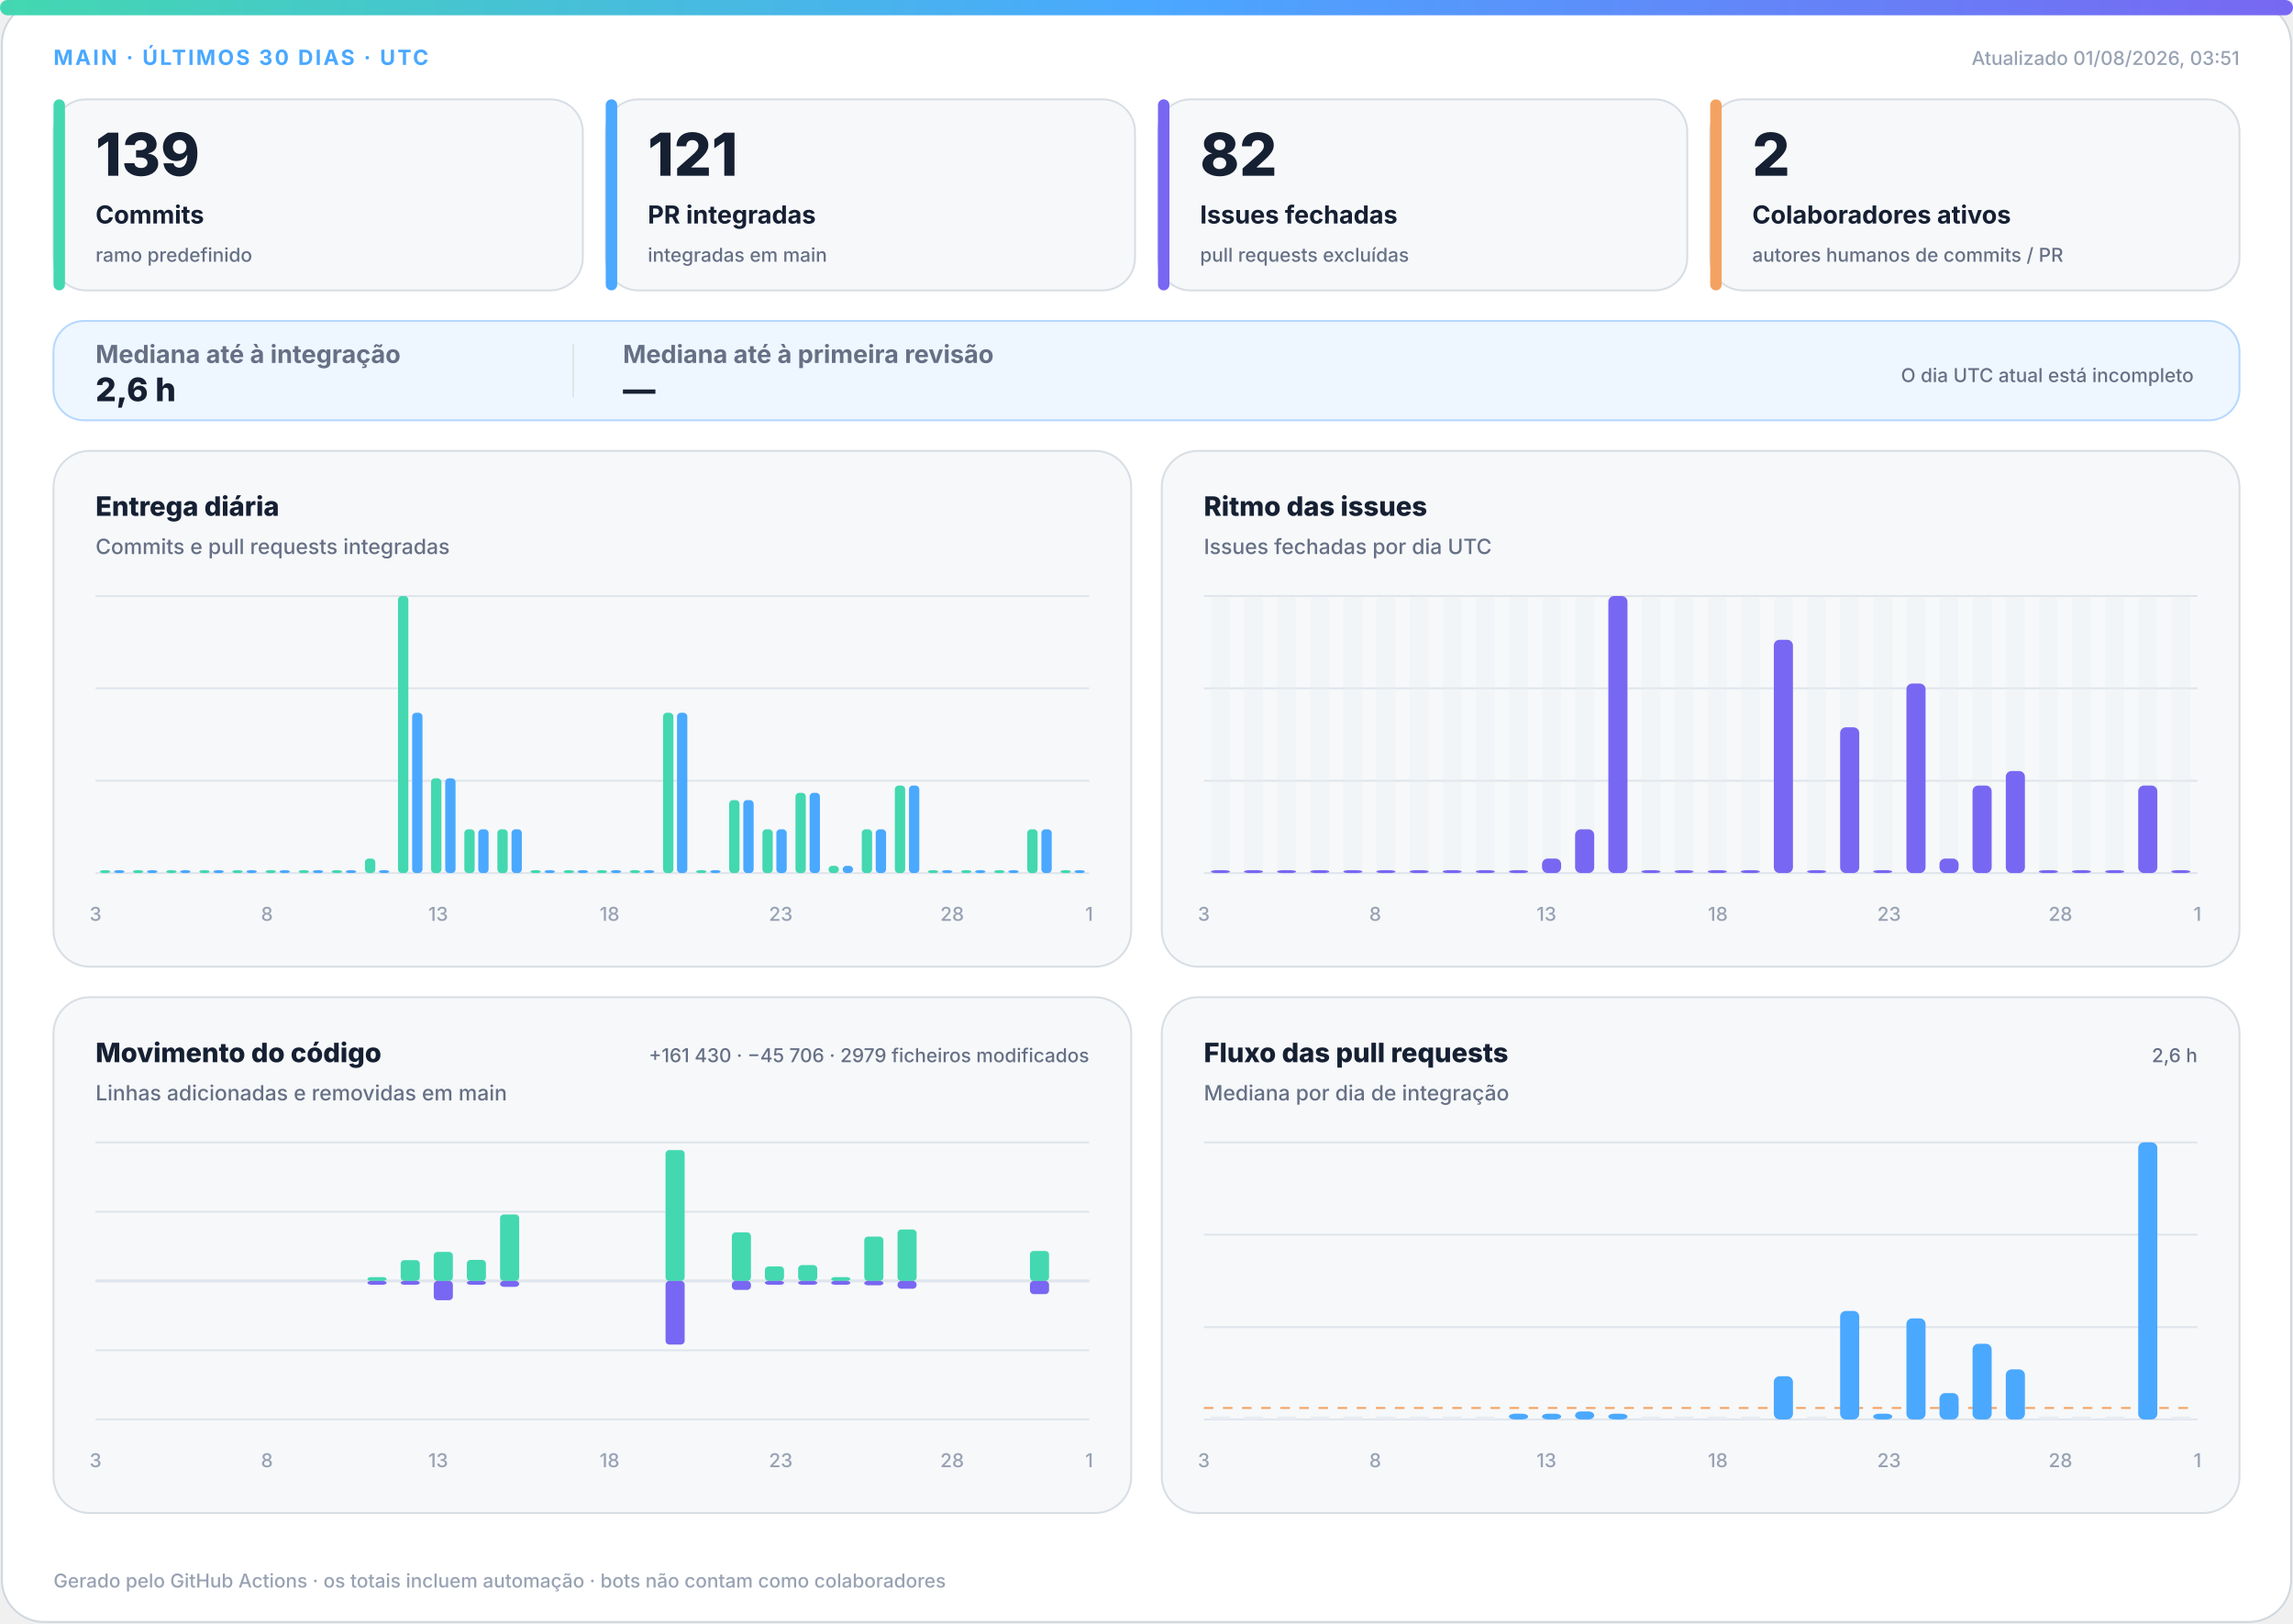
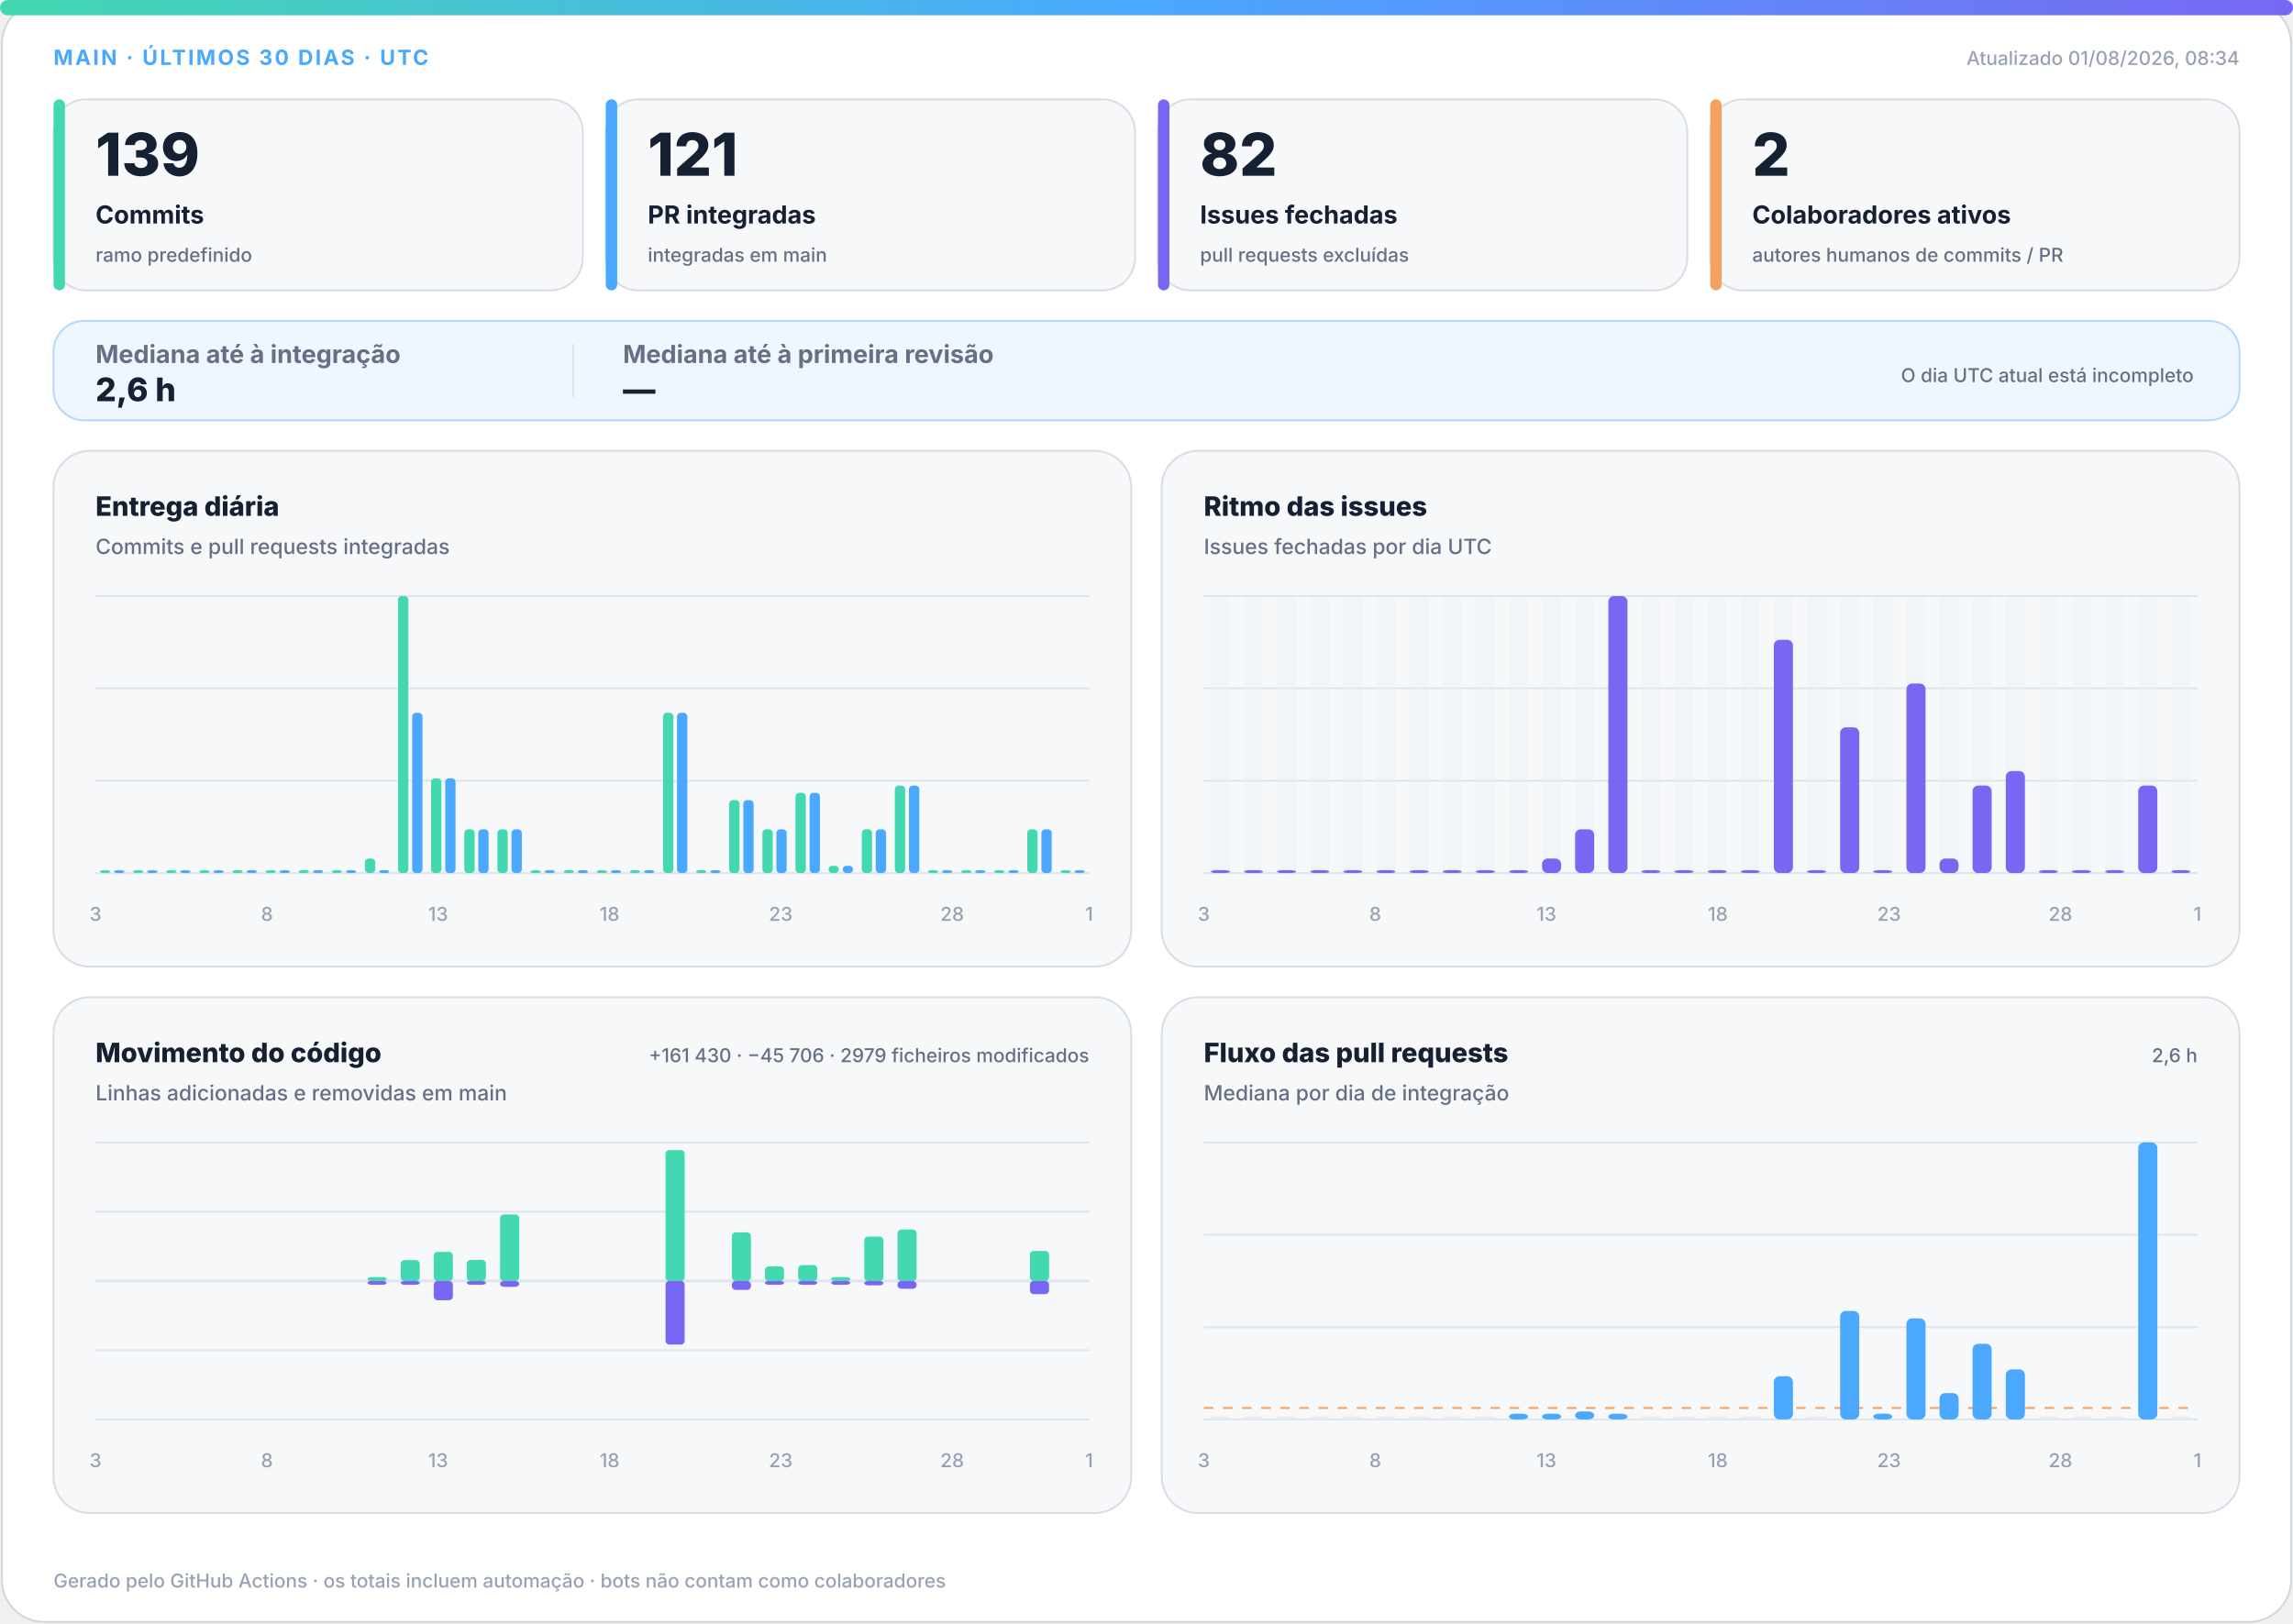
<svg xmlns="http://www.w3.org/2000/svg" width="1200" height="850" viewBox="0 0 1200 850" role="img" aria-labelledby="title desc">
  <defs>
    <linearGradient id="accent" x1="0" y1="0" x2="1" y2="0">
      <stop offset="0%" stop-color="#43d8b0" />
      <stop offset="50%" stop-color="#4aa8ff" />
      <stop offset="100%" stop-color="#7867f2" />
    </linearGradient>
    <linearGradient id="soft" x1="0" y1="0" x2="1" y2="1">
      <stop offset="0%" stop-color="#43d8b0" stop-opacity=".18" />
      <stop offset="100%" stop-color="#7867f2" stop-opacity=".12" />
    </linearGradient>
  </defs>
  <style>
.bg{fill:#fff;stroke:#d0d7de}.surface{fill:#f6f8fa;stroke:#d8dee4}.strong{fill:#eef7ff;stroke:#b6d8ff}.ink{fill:#162033}.muted{fill:#667085}.faint{fill:#98a2b3}.grid{stroke:#dfe5ec}.track{fill:#e7edf3}
.meta{font:750 11px -apple-system,BlinkMacSystemFont,"Segoe UI",sans-serif;letter-spacing:1.1px}.value{font:820 31px -apple-system,BlinkMacSystemFont,"Segoe UI",sans-serif}.label{font:720 13px -apple-system,BlinkMacSystemFont,"Segoe UI",sans-serif}.scope{font:520 10px -apple-system,BlinkMacSystemFont,"Segoe UI",sans-serif}.chart-title{font:760 14px -apple-system,BlinkMacSystemFont,"Segoe UI",sans-serif}.chart-subtitle{font:520 11px -apple-system,BlinkMacSystemFont,"Segoe UI",sans-serif}.small{font:540 10px -apple-system,BlinkMacSystemFont,"Segoe UI",sans-serif}.flow-value{font:780 17px -apple-system,BlinkMacSystemFont,"Segoe UI",sans-serif}
@media(prefers-color-scheme:dark){.bg{fill:#0d1117;stroke:#30363d}.surface{fill:#161b22;stroke:#30363d}.strong{fill:#10263a;stroke:#244d70}.ink{fill:#f0f6fc}.muted{fill:#a7b0bc}.faint{fill:#7d8590}.grid{stroke:#30363d}.track{fill:#27313d}}
</style>
  <rect class="bg" x="1" y="1" width="1198" height="848" rx="22" />
  <rect x="0" y="0" width="1200" height="8" rx="4" fill="url(#accent)" />
  <text class="meta" x="28" y="34" fill="#4aa8ff">MAIN · ÚLTIMOS 30 DIAS · UTC</text>
-   <text class="small faint" x="1172" y="34" text-anchor="end">Atualizado 01/08/2026, 03:51</text>
+   <text class="small faint" x="1172" y="34" text-anchor="end">Atualizado 01/08/2026, 08:34</text>
  <g>
    <rect class="surface" x="28" y="52" width="277" height="100" rx="17" />
    <rect x="28" y="52" width="6" height="100" rx="3" fill="#43d8b0" />
    <text class="value ink" x="50" y="92" style="font-size:31px">139</text>
    <text class="label ink" x="50" y="117" style="font-size:13px">Commits</text>
    <text class="scope muted" x="50" y="137" style="font-size:10px">ramo predefinido</text>
  </g>
  <g>
    <rect class="surface" x="317" y="52" width="277" height="100" rx="17" />
    <rect x="317" y="52" width="6" height="100" rx="3" fill="#4aa8ff" />
    <text class="value ink" x="339" y="92" style="font-size:31px">121</text>
    <text class="label ink" x="339" y="117" style="font-size:13px">PR integradas</text>
    <text class="scope muted" x="339" y="137" style="font-size:10px">integradas em main</text>
  </g>
  <g>
    <rect class="surface" x="606" y="52" width="277" height="100" rx="17" />
    <rect x="606" y="52" width="6" height="100" rx="3" fill="#7867f2" />
    <text class="value ink" x="628" y="92" style="font-size:31px">82</text>
    <text class="label ink" x="628" y="117" style="font-size:13px">Issues fechadas</text>
    <text class="scope muted" x="628" y="137" style="font-size:10px">pull requests excluídas</text>
  </g>
  <g>
    <rect class="surface" x="895" y="52" width="277" height="100" rx="17" />
    <rect x="895" y="52" width="6" height="100" rx="3" fill="#f4a261" />
    <text class="value ink" x="917" y="92" style="font-size:31px">2</text>
    <text class="label ink" x="917" y="117" style="font-size:13px">Colaboradores ativos</text>
    <text class="scope muted" x="917" y="137" style="font-size:10px">autores humanos de commits / PR</text>
  </g>
  <g>
    <rect class="strong" x="28" y="168" width="1144" height="52" rx="16" fill="url(#soft)" />
    <text class="label muted" x="50" y="190">Mediana até à integração</text>
    <text class="flow-value ink" x="50" y="210">2,6 h</text>
    <line class="grid" x1="300" y1="180" x2="300" y2="208" />
    <text class="label muted" x="326" y="190">Mediana até à primeira revisão</text>
    <text class="flow-value ink" x="326" y="210">—</text>
    <text class="scope muted" x="1148" y="200" text-anchor="end">O dia UTC atual está incompleto</text>
  </g>
  <g>
    <rect class="surface" x="28" y="236" width="564" height="270" rx="19" />
    <text class="chart-title ink" x="50" y="270">Entrega diária</text>
    <text class="chart-subtitle muted" x="50" y="290">Commits e pull requests integradas</text>
    <line class="grid" x1="50" y1="312.0" x2="570" y2="312.0" />
    <line class="grid" x1="50" y1="360.3" x2="570" y2="360.3" />
    <line class="grid" x1="50" y1="408.7" x2="570" y2="408.7" />
    <line class="grid" x1="50" y1="457.0" x2="570" y2="457.0" />
    <rect x="52.3" y="455.5" width="5.4" height="1.5" rx="2" fill="#43d8b0" />
    <rect x="59.7" y="455.5" width="5.4" height="1.5" rx="2" fill="#4aa8ff" />
    <rect x="69.6" y="455.5" width="5.4" height="1.5" rx="2" fill="#43d8b0" />
    <rect x="77.0" y="455.5" width="5.4" height="1.5" rx="2" fill="#4aa8ff" />
    <rect x="87.0" y="455.5" width="5.4" height="1.5" rx="2" fill="#43d8b0" />
    <rect x="94.3" y="455.5" width="5.4" height="1.5" rx="2" fill="#4aa8ff" />
    <rect x="104.3" y="455.5" width="5.4" height="1.5" rx="2" fill="#43d8b0" />
    <rect x="111.7" y="455.5" width="5.4" height="1.5" rx="2" fill="#4aa8ff" />
    <rect x="121.6" y="455.5" width="5.4" height="1.5" rx="2" fill="#43d8b0" />
    <rect x="129.0" y="455.5" width="5.4" height="1.5" rx="2" fill="#4aa8ff" />
    <rect x="139.0" y="455.5" width="5.4" height="1.5" rx="2" fill="#43d8b0" />
    <rect x="146.3" y="455.5" width="5.4" height="1.5" rx="2" fill="#4aa8ff" />
    <rect x="156.3" y="455.5" width="5.4" height="1.5" rx="2" fill="#43d8b0" />
    <rect x="163.7" y="455.5" width="5.4" height="1.5" rx="2" fill="#4aa8ff" />
    <rect x="173.6" y="455.5" width="5.4" height="1.5" rx="2" fill="#43d8b0" />
    <rect x="181.0" y="455.5" width="5.4" height="1.5" rx="2" fill="#4aa8ff" />
    <rect x="191.0" y="449.4" width="5.4" height="7.6" rx="2" fill="#43d8b0" />
    <rect x="198.3" y="455.5" width="5.4" height="1.5" rx="2" fill="#4aa8ff" />
    <rect x="208.3" y="312.0" width="5.4" height="145.0" rx="2" fill="#43d8b0" />
    <rect x="215.7" y="373.1" width="5.4" height="83.9" rx="2" fill="#4aa8ff" />
    <rect x="225.6" y="407.4" width="5.4" height="49.6" rx="2" fill="#43d8b0" />
    <rect x="233.0" y="407.4" width="5.4" height="49.6" rx="2" fill="#4aa8ff" />
    <rect x="243.0" y="434.1" width="5.4" height="22.9" rx="2" fill="#43d8b0" />
    <rect x="250.3" y="434.1" width="5.4" height="22.9" rx="2" fill="#4aa8ff" />
    <rect x="260.3" y="434.1" width="5.4" height="22.9" rx="2" fill="#43d8b0" />
    <rect x="267.7" y="434.1" width="5.4" height="22.9" rx="2" fill="#4aa8ff" />
    <rect x="277.6" y="455.5" width="5.4" height="1.5" rx="2" fill="#43d8b0" />
    <rect x="285.0" y="455.5" width="5.4" height="1.5" rx="2" fill="#4aa8ff" />
    <rect x="295.0" y="455.5" width="5.4" height="1.5" rx="2" fill="#43d8b0" />
    <rect x="302.3" y="455.5" width="5.4" height="1.5" rx="2" fill="#4aa8ff" />
    <rect x="312.3" y="455.5" width="5.4" height="1.5" rx="2" fill="#43d8b0" />
    <rect x="319.7" y="455.5" width="5.4" height="1.5" rx="2" fill="#4aa8ff" />
    <rect x="329.6" y="455.5" width="5.4" height="1.5" rx="2" fill="#43d8b0" />
    <rect x="337.0" y="455.5" width="5.4" height="1.5" rx="2" fill="#4aa8ff" />
    <rect x="347.0" y="373.1" width="5.4" height="83.9" rx="2" fill="#43d8b0" />
    <rect x="354.3" y="373.1" width="5.4" height="83.9" rx="2" fill="#4aa8ff" />
    <rect x="364.3" y="455.5" width="5.4" height="1.5" rx="2" fill="#43d8b0" />
    <rect x="371.7" y="455.5" width="5.4" height="1.5" rx="2" fill="#4aa8ff" />
    <rect x="381.6" y="418.8" width="5.4" height="38.2" rx="2" fill="#43d8b0" />
    <rect x="389.0" y="418.8" width="5.4" height="38.2" rx="2" fill="#4aa8ff" />
    <rect x="399.0" y="434.1" width="5.4" height="22.9" rx="2" fill="#43d8b0" />
    <rect x="406.3" y="434.1" width="5.4" height="22.9" rx="2" fill="#4aa8ff" />
    <rect x="416.3" y="415.0" width="5.4" height="42.0" rx="2" fill="#43d8b0" />
    <rect x="423.7" y="415.0" width="5.4" height="42.0" rx="2" fill="#4aa8ff" />
    <rect x="433.6" y="453.2" width="5.4" height="3.8" rx="2" fill="#43d8b0" />
    <rect x="441.0" y="453.2" width="5.4" height="3.8" rx="2" fill="#4aa8ff" />
    <rect x="451.0" y="434.1" width="5.4" height="22.9" rx="2" fill="#43d8b0" />
    <rect x="458.3" y="434.1" width="5.4" height="22.9" rx="2" fill="#4aa8ff" />
    <rect x="468.3" y="411.2" width="5.4" height="45.8" rx="2" fill="#43d8b0" />
    <rect x="475.7" y="411.2" width="5.4" height="45.8" rx="2" fill="#4aa8ff" />
    <rect x="485.6" y="455.5" width="5.4" height="1.5" rx="2" fill="#43d8b0" />
    <rect x="493.0" y="455.5" width="5.4" height="1.5" rx="2" fill="#4aa8ff" />
    <rect x="503.0" y="455.5" width="5.4" height="1.5" rx="2" fill="#43d8b0" />
    <rect x="510.3" y="455.5" width="5.4" height="1.5" rx="2" fill="#4aa8ff" />
    <rect x="520.3" y="455.5" width="5.4" height="1.5" rx="2" fill="#43d8b0" />
    <rect x="527.7" y="455.5" width="5.4" height="1.5" rx="2" fill="#4aa8ff" />
    <rect x="537.6" y="434.1" width="5.4" height="22.9" rx="2" fill="#43d8b0" />
    <rect x="545.0" y="434.1" width="5.4" height="22.9" rx="2" fill="#4aa8ff" />
    <rect x="555.0" y="455.5" width="5.4" height="1.5" rx="2" fill="#43d8b0" />
    <rect x="562.3" y="455.5" width="5.4" height="1.5" rx="2" fill="#4aa8ff" />
    <text class="small faint" x="50.0" y="482" text-anchor="middle">3</text>
    <text class="small faint" x="139.7" y="482" text-anchor="middle">8</text>
    <text class="small faint" x="229.3" y="482" text-anchor="middle">13</text>
    <text class="small faint" x="319.0" y="482" text-anchor="middle">18</text>
    <text class="small faint" x="408.6" y="482" text-anchor="middle">23</text>
    <text class="small faint" x="498.3" y="482" text-anchor="middle">28</text>
    <text class="small faint" x="570.0" y="482" text-anchor="middle">1</text>
  </g>
  <g>
    <rect class="surface" x="608" y="236" width="564" height="270" rx="19" />
    <text class="chart-title ink" x="630" y="270">Ritmo das issues</text>
    <text class="chart-subtitle muted" x="630" y="290">Issues fechadas por dia UTC</text>
    <line class="grid" x1="630" y1="312.0" x2="1150" y2="312.0" />
    <line class="grid" x1="630" y1="360.3" x2="1150" y2="360.3" />
    <line class="grid" x1="630" y1="408.7" x2="1150" y2="408.7" />
    <line class="grid" x1="630" y1="457.0" x2="1150" y2="457.0" />
    <g>
      <rect class="track" x="633.7" y="312" width="10.0" height="145" rx="3" opacity=".3" />
      <rect x="633.7" y="455.5" width="10.0" height="1.5" rx="3" fill="#7867f2" />
    </g>
    <g>
      <rect class="track" x="651.0" y="312" width="10.0" height="145" rx="3" opacity=".3" />
      <rect x="651.0" y="455.5" width="10.0" height="1.5" rx="3" fill="#7867f2" />
    </g>
    <g>
      <rect class="track" x="668.3" y="312" width="10.0" height="145" rx="3" opacity=".3" />
      <rect x="668.3" y="455.5" width="10.0" height="1.5" rx="3" fill="#7867f2" />
    </g>
    <g>
      <rect class="track" x="685.7" y="312" width="10.0" height="145" rx="3" opacity=".3" />
      <rect x="685.7" y="455.5" width="10.0" height="1.5" rx="3" fill="#7867f2" />
    </g>
    <g>
      <rect class="track" x="703.0" y="312" width="10.0" height="145" rx="3" opacity=".3" />
      <rect x="703.0" y="455.5" width="10.0" height="1.5" rx="3" fill="#7867f2" />
    </g>
    <g>
      <rect class="track" x="720.3" y="312" width="10.0" height="145" rx="3" opacity=".3" />
      <rect x="720.3" y="455.5" width="10.0" height="1.5" rx="3" fill="#7867f2" />
    </g>
    <g>
      <rect class="track" x="737.7" y="312" width="10.0" height="145" rx="3" opacity=".3" />
      <rect x="737.7" y="455.5" width="10.0" height="1.5" rx="3" fill="#7867f2" />
    </g>
    <g>
      <rect class="track" x="755.0" y="312" width="10.0" height="145" rx="3" opacity=".3" />
      <rect x="755.0" y="455.5" width="10.0" height="1.5" rx="3" fill="#7867f2" />
    </g>
    <g>
      <rect class="track" x="772.3" y="312" width="10.0" height="145" rx="3" opacity=".3" />
      <rect x="772.3" y="455.5" width="10.0" height="1.5" rx="3" fill="#7867f2" />
    </g>
    <g>
      <rect class="track" x="789.7" y="312" width="10.0" height="145" rx="3" opacity=".3" />
      <rect x="789.7" y="455.5" width="10.0" height="1.5" rx="3" fill="#7867f2" />
    </g>
    <g>
      <rect class="track" x="807.0" y="312" width="10.0" height="145" rx="3" opacity=".3" />
      <rect x="807.0" y="449.4" width="10.0" height="7.6" rx="3" fill="#7867f2" />
    </g>
    <g>
      <rect class="track" x="824.3" y="312" width="10.0" height="145" rx="3" opacity=".3" />
      <rect x="824.3" y="434.1" width="10.0" height="22.9" rx="3" fill="#7867f2" />
    </g>
    <g>
      <rect class="track" x="841.7" y="312" width="10.0" height="145" rx="3" opacity=".3" />
      <rect x="841.7" y="312.0" width="10.0" height="145.0" rx="3" fill="#7867f2" />
    </g>
    <g>
      <rect class="track" x="859.0" y="312" width="10.0" height="145" rx="3" opacity=".3" />
      <rect x="859.0" y="455.5" width="10.0" height="1.5" rx="3" fill="#7867f2" />
    </g>
    <g>
      <rect class="track" x="876.3" y="312" width="10.0" height="145" rx="3" opacity=".3" />
      <rect x="876.3" y="455.5" width="10.0" height="1.5" rx="3" fill="#7867f2" />
    </g>
    <g>
      <rect class="track" x="893.7" y="312" width="10.0" height="145" rx="3" opacity=".3" />
      <rect x="893.7" y="455.5" width="10.0" height="1.5" rx="3" fill="#7867f2" />
    </g>
    <g>
      <rect class="track" x="911.0" y="312" width="10.0" height="145" rx="3" opacity=".3" />
      <rect x="911.0" y="455.5" width="10.0" height="1.5" rx="3" fill="#7867f2" />
    </g>
    <g>
      <rect class="track" x="928.3" y="312" width="10.0" height="145" rx="3" opacity=".3" />
      <rect x="928.3" y="334.9" width="10.0" height="122.1" rx="3" fill="#7867f2" />
    </g>
    <g>
      <rect class="track" x="945.7" y="312" width="10.0" height="145" rx="3" opacity=".3" />
      <rect x="945.7" y="455.5" width="10.0" height="1.5" rx="3" fill="#7867f2" />
    </g>
    <g>
      <rect class="track" x="963.0" y="312" width="10.0" height="145" rx="3" opacity=".3" />
      <rect x="963.0" y="380.7" width="10.0" height="76.3" rx="3" fill="#7867f2" />
    </g>
    <g>
      <rect class="track" x="980.3" y="312" width="10.0" height="145" rx="3" opacity=".3" />
      <rect x="980.3" y="455.5" width="10.0" height="1.5" rx="3" fill="#7867f2" />
    </g>
    <g>
      <rect class="track" x="997.7" y="312" width="10.0" height="145" rx="3" opacity=".3" />
      <rect x="997.7" y="357.8" width="10.0" height="99.2" rx="3" fill="#7867f2" />
    </g>
    <g>
      <rect class="track" x="1015.0" y="312" width="10.0" height="145" rx="3" opacity=".3" />
      <rect x="1015.0" y="449.4" width="10.0" height="7.6" rx="3" fill="#7867f2" />
    </g>
    <g>
      <rect class="track" x="1032.3" y="312" width="10.0" height="145" rx="3" opacity=".3" />
      <rect x="1032.3" y="411.2" width="10.0" height="45.8" rx="3" fill="#7867f2" />
    </g>
    <g>
      <rect class="track" x="1049.7" y="312" width="10.0" height="145" rx="3" opacity=".3" />
      <rect x="1049.7" y="403.6" width="10.0" height="53.4" rx="3" fill="#7867f2" />
    </g>
    <g>
      <rect class="track" x="1067.0" y="312" width="10.0" height="145" rx="3" opacity=".3" />
      <rect x="1067.0" y="455.5" width="10.0" height="1.5" rx="3" fill="#7867f2" />
    </g>
    <g>
      <rect class="track" x="1084.3" y="312" width="10.0" height="145" rx="3" opacity=".3" />
      <rect x="1084.3" y="455.5" width="10.0" height="1.5" rx="3" fill="#7867f2" />
    </g>
    <g>
      <rect class="track" x="1101.7" y="312" width="10.0" height="145" rx="3" opacity=".3" />
      <rect x="1101.7" y="455.5" width="10.0" height="1.5" rx="3" fill="#7867f2" />
    </g>
    <g>
      <rect class="track" x="1119.0" y="312" width="10.0" height="145" rx="3" opacity=".3" />
      <rect x="1119.0" y="411.2" width="10.0" height="45.8" rx="3" fill="#7867f2" />
    </g>
    <g>
      <rect class="track" x="1136.3" y="312" width="10.0" height="145" rx="3" opacity=".3" />
      <rect x="1136.3" y="455.5" width="10.0" height="1.5" rx="3" fill="#7867f2" />
    </g>
    <text class="small faint" x="630.0" y="482" text-anchor="middle">3</text>
    <text class="small faint" x="719.7" y="482" text-anchor="middle">8</text>
    <text class="small faint" x="809.3" y="482" text-anchor="middle">13</text>
    <text class="small faint" x="899.0" y="482" text-anchor="middle">18</text>
    <text class="small faint" x="988.6" y="482" text-anchor="middle">23</text>
    <text class="small faint" x="1078.3" y="482" text-anchor="middle">28</text>
    <text class="small faint" x="1150.0" y="482" text-anchor="middle">1</text>
  </g>
  <g>
    <rect class="surface" x="28" y="522" width="564" height="270" rx="19" />
    <text class="chart-title ink" x="50" y="556">Movimento do código</text>
    <text class="chart-subtitle muted" x="50" y="576">Linhas adicionadas e removidas em main</text>
    <text class="small muted" x="570" y="556" text-anchor="end">+161 430 · −45 706 · 2979 ficheiros modificados</text>
    <line class="grid" x1="50" y1="598.0" x2="570" y2="598.0" />
    <line class="grid" x1="50" y1="634.3" x2="570" y2="634.3" />
    <line class="grid" x1="50" y1="670.5" x2="570" y2="670.5" />
    <line class="grid" x1="50" y1="706.8" x2="570" y2="706.8" />
    <line class="grid" x1="50" y1="743.0" x2="570" y2="743.0" />
    <line class="grid" x1="50" y1="670.5" x2="570" y2="670.5" stroke-width="1.5" />
    <rect x="53.7" y="670.5" width="10.0" height="0.0" rx="2" fill="#43d8b0" />
    <rect x="53.7" y="670.5" width="10.0" height="0.0" rx="2" fill="#7867f2" />
    <rect x="71.0" y="670.5" width="10.0" height="0.0" rx="2" fill="#43d8b0" />
    <rect x="71.0" y="670.5" width="10.0" height="0.0" rx="2" fill="#7867f2" />
    <rect x="88.3" y="670.5" width="10.0" height="0.0" rx="2" fill="#43d8b0" />
    <rect x="88.3" y="670.5" width="10.0" height="0.0" rx="2" fill="#7867f2" />
    <rect x="105.7" y="670.5" width="10.0" height="0.0" rx="2" fill="#43d8b0" />
    <rect x="105.7" y="670.5" width="10.0" height="0.0" rx="2" fill="#7867f2" />
    <rect x="123.0" y="670.5" width="10.0" height="0.0" rx="2" fill="#43d8b0" />
    <rect x="123.0" y="670.5" width="10.0" height="0.0" rx="2" fill="#7867f2" />
    <rect x="140.3" y="670.5" width="10.0" height="0.0" rx="2" fill="#43d8b0" />
    <rect x="140.3" y="670.5" width="10.0" height="0.0" rx="2" fill="#7867f2" />
    <rect x="157.7" y="670.5" width="10.0" height="0.0" rx="2" fill="#43d8b0" />
    <rect x="157.7" y="670.5" width="10.0" height="0.0" rx="2" fill="#7867f2" />
    <rect x="175.0" y="670.5" width="10.0" height="0.0" rx="2" fill="#43d8b0" />
    <rect x="175.0" y="670.5" width="10.0" height="0.0" rx="2" fill="#7867f2" />
    <rect x="192.3" y="668.5" width="10.0" height="2.0" rx="2" fill="#43d8b0" />
    <rect x="192.3" y="670.5" width="10.0" height="2.0" rx="2" fill="#7867f2" />
    <rect x="209.7" y="659.6" width="10.0" height="10.9" rx="2" fill="#43d8b0" />
    <rect x="209.7" y="670.5" width="10.0" height="2.0" rx="2" fill="#7867f2" />
    <rect x="227.0" y="655.3" width="10.0" height="15.2" rx="2" fill="#43d8b0" />
    <rect x="227.0" y="670.5" width="10.0" height="10.1" rx="2" fill="#7867f2" />
    <rect x="244.3" y="659.5" width="10.0" height="11.0" rx="2" fill="#43d8b0" />
    <rect x="244.3" y="670.5" width="10.0" height="2.0" rx="2" fill="#7867f2" />
    <rect x="261.7" y="635.7" width="10.0" height="34.8" rx="2" fill="#43d8b0" />
    <rect x="261.7" y="670.5" width="10.0" height="3.1" rx="2" fill="#7867f2" />
    <rect x="279.0" y="670.5" width="10.0" height="0.0" rx="2" fill="#43d8b0" />
    <rect x="279.0" y="670.5" width="10.0" height="0.0" rx="2" fill="#7867f2" />
    <rect x="296.3" y="670.5" width="10.0" height="0.0" rx="2" fill="#43d8b0" />
    <rect x="296.3" y="670.5" width="10.0" height="0.0" rx="2" fill="#7867f2" />
    <rect x="313.7" y="670.5" width="10.0" height="0.0" rx="2" fill="#43d8b0" />
    <rect x="313.7" y="670.5" width="10.0" height="0.0" rx="2" fill="#7867f2" />
    <rect x="331.0" y="670.5" width="10.0" height="0.0" rx="2" fill="#43d8b0" />
    <rect x="331.0" y="670.5" width="10.0" height="0.0" rx="2" fill="#7867f2" />
    <rect x="348.3" y="602.0" width="10.0" height="68.5" rx="2" fill="#43d8b0" />
    <rect x="348.3" y="670.5" width="10.0" height="33.3" rx="2" fill="#7867f2" />
    <rect x="365.7" y="670.5" width="10.0" height="0.0" rx="2" fill="#43d8b0" />
    <rect x="365.7" y="670.5" width="10.0" height="0.0" rx="2" fill="#7867f2" />
    <rect x="383.0" y="645.1" width="10.0" height="25.4" rx="2" fill="#43d8b0" />
    <rect x="383.0" y="670.5" width="10.0" height="4.7" rx="2" fill="#7867f2" />
    <rect x="400.3" y="662.9" width="10.0" height="7.6" rx="2" fill="#43d8b0" />
    <rect x="400.3" y="670.5" width="10.0" height="2.0" rx="2" fill="#7867f2" />
    <rect x="417.7" y="662.2" width="10.0" height="8.3" rx="2" fill="#43d8b0" />
    <rect x="417.7" y="670.5" width="10.0" height="2.0" rx="2" fill="#7867f2" />
    <rect x="435.0" y="668.5" width="10.0" height="2.0" rx="2" fill="#43d8b0" />
    <rect x="435.0" y="670.5" width="10.0" height="2.0" rx="2" fill="#7867f2" />
    <rect x="452.3" y="647.3" width="10.0" height="23.2" rx="2" fill="#43d8b0" />
    <rect x="452.3" y="670.5" width="10.0" height="2.3" rx="2" fill="#7867f2" />
    <rect x="469.7" y="643.6" width="10.0" height="26.9" rx="2" fill="#43d8b0" />
    <rect x="469.7" y="670.5" width="10.0" height="4.1" rx="2" fill="#7867f2" />
    <rect x="487.0" y="670.5" width="10.0" height="0.0" rx="2" fill="#43d8b0" />
    <rect x="487.0" y="670.5" width="10.0" height="0.0" rx="2" fill="#7867f2" />
    <rect x="504.3" y="670.5" width="10.0" height="0.0" rx="2" fill="#43d8b0" />
    <rect x="504.3" y="670.5" width="10.0" height="0.0" rx="2" fill="#7867f2" />
    <rect x="521.7" y="670.5" width="10.0" height="0.0" rx="2" fill="#43d8b0" />
    <rect x="521.7" y="670.5" width="10.0" height="0.0" rx="2" fill="#7867f2" />
    <rect x="539.0" y="654.8" width="10.0" height="15.7" rx="2" fill="#43d8b0" />
    <rect x="539.0" y="670.5" width="10.0" height="6.9" rx="2" fill="#7867f2" />
    <rect x="556.3" y="670.5" width="10.0" height="0.0" rx="2" fill="#43d8b0" />
    <rect x="556.3" y="670.5" width="10.0" height="0.0" rx="2" fill="#7867f2" />
    <text class="small faint" x="50.0" y="768" text-anchor="middle">3</text>
    <text class="small faint" x="139.7" y="768" text-anchor="middle">8</text>
    <text class="small faint" x="229.3" y="768" text-anchor="middle">13</text>
    <text class="small faint" x="319.0" y="768" text-anchor="middle">18</text>
    <text class="small faint" x="408.6" y="768" text-anchor="middle">23</text>
    <text class="small faint" x="498.3" y="768" text-anchor="middle">28</text>
    <text class="small faint" x="570.0" y="768" text-anchor="middle">1</text>
  </g>
  <g>
    <rect class="surface" x="608" y="522" width="564" height="270" rx="19" />
    <text class="chart-title ink" x="630" y="556">Fluxo das pull requests</text>
    <text class="chart-subtitle muted" x="630" y="576">Mediana por dia de integração</text>
    <text class="small muted" x="1150" y="556" text-anchor="end">2,6 h</text>
    <line class="grid" x1="630" y1="598.0" x2="1150" y2="598.0" />
    <line class="grid" x1="630" y1="646.3" x2="1150" y2="646.3" />
    <line class="grid" x1="630" y1="694.7" x2="1150" y2="694.7" />
    <line class="grid" x1="630" y1="743.0" x2="1150" y2="743.0" />
    <line x1="630" y1="737.0" x2="1150" y2="737.0" stroke="#f4a261" stroke-dasharray="5 5" />
    <rect class="track" x="633.7" y="741.5" width="10.0" height="1.5" />
    <rect class="track" x="651.0" y="741.5" width="10.0" height="1.5" />
    <rect class="track" x="668.3" y="741.5" width="10.0" height="1.5" />
    <rect class="track" x="685.7" y="741.5" width="10.0" height="1.5" />
    <rect class="track" x="703.0" y="741.5" width="10.0" height="1.5" />
    <rect class="track" x="720.3" y="741.5" width="10.0" height="1.5" />
    <rect class="track" x="737.7" y="741.5" width="10.0" height="1.5" />
    <rect class="track" x="755.0" y="741.5" width="10.0" height="1.5" />
    <rect class="track" x="772.3" y="741.5" width="10.0" height="1.5" />
    <rect x="789.7" y="740.0" width="10.0" height="3.0" rx="3" fill="#4aa8ff" />
    <rect x="807.0" y="740.0" width="10.0" height="3.0" rx="3" fill="#4aa8ff" />
    <rect x="824.3" y="738.8" width="10.0" height="4.2" rx="3" fill="#4aa8ff" />
    <rect x="841.7" y="740.0" width="10.0" height="3.0" rx="3" fill="#4aa8ff" />
    <rect class="track" x="859.0" y="741.5" width="10.0" height="1.5" />
    <rect class="track" x="876.3" y="741.5" width="10.0" height="1.5" />
    <rect class="track" x="893.7" y="741.5" width="10.0" height="1.5" />
    <rect class="track" x="911.0" y="741.5" width="10.0" height="1.5" />
    <rect x="928.3" y="720.4" width="10.0" height="22.6" rx="3" fill="#4aa8ff" />
    <rect class="track" x="945.7" y="741.5" width="10.0" height="1.5" />
    <rect x="963.0" y="686.2" width="10.0" height="56.8" rx="3" fill="#4aa8ff" />
    <rect x="980.3" y="740.0" width="10.0" height="3.0" rx="3" fill="#4aa8ff" />
    <rect x="997.7" y="690.1" width="10.0" height="52.9" rx="3" fill="#4aa8ff" />
    <rect x="1015.0" y="729.2" width="10.0" height="13.8" rx="3" fill="#4aa8ff" />
    <rect x="1032.3" y="703.4" width="10.0" height="39.6" rx="3" fill="#4aa8ff" />
    <rect x="1049.7" y="716.8" width="10.0" height="26.2" rx="3" fill="#4aa8ff" />
    <rect class="track" x="1067.0" y="741.5" width="10.0" height="1.5" />
    <rect class="track" x="1084.3" y="741.5" width="10.0" height="1.5" />
    <rect class="track" x="1101.7" y="741.5" width="10.0" height="1.5" />
    <rect x="1119.0" y="598.0" width="10.0" height="145.0" rx="3" fill="#4aa8ff" />
    <rect class="track" x="1136.3" y="741.5" width="10.0" height="1.5" />
    <text class="small faint" x="630.0" y="768" text-anchor="middle">3</text>
    <text class="small faint" x="719.7" y="768" text-anchor="middle">8</text>
    <text class="small faint" x="809.3" y="768" text-anchor="middle">13</text>
    <text class="small faint" x="899.0" y="768" text-anchor="middle">18</text>
    <text class="small faint" x="988.6" y="768" text-anchor="middle">23</text>
    <text class="small faint" x="1078.3" y="768" text-anchor="middle">28</text>
    <text class="small faint" x="1150.0" y="768" text-anchor="middle">1</text>
  </g>
  <text class="small faint" x="28" y="831">Gerado pelo GitHub Actions · os totais incluem automação · bots não contam como colaboradores</text>
</svg>
